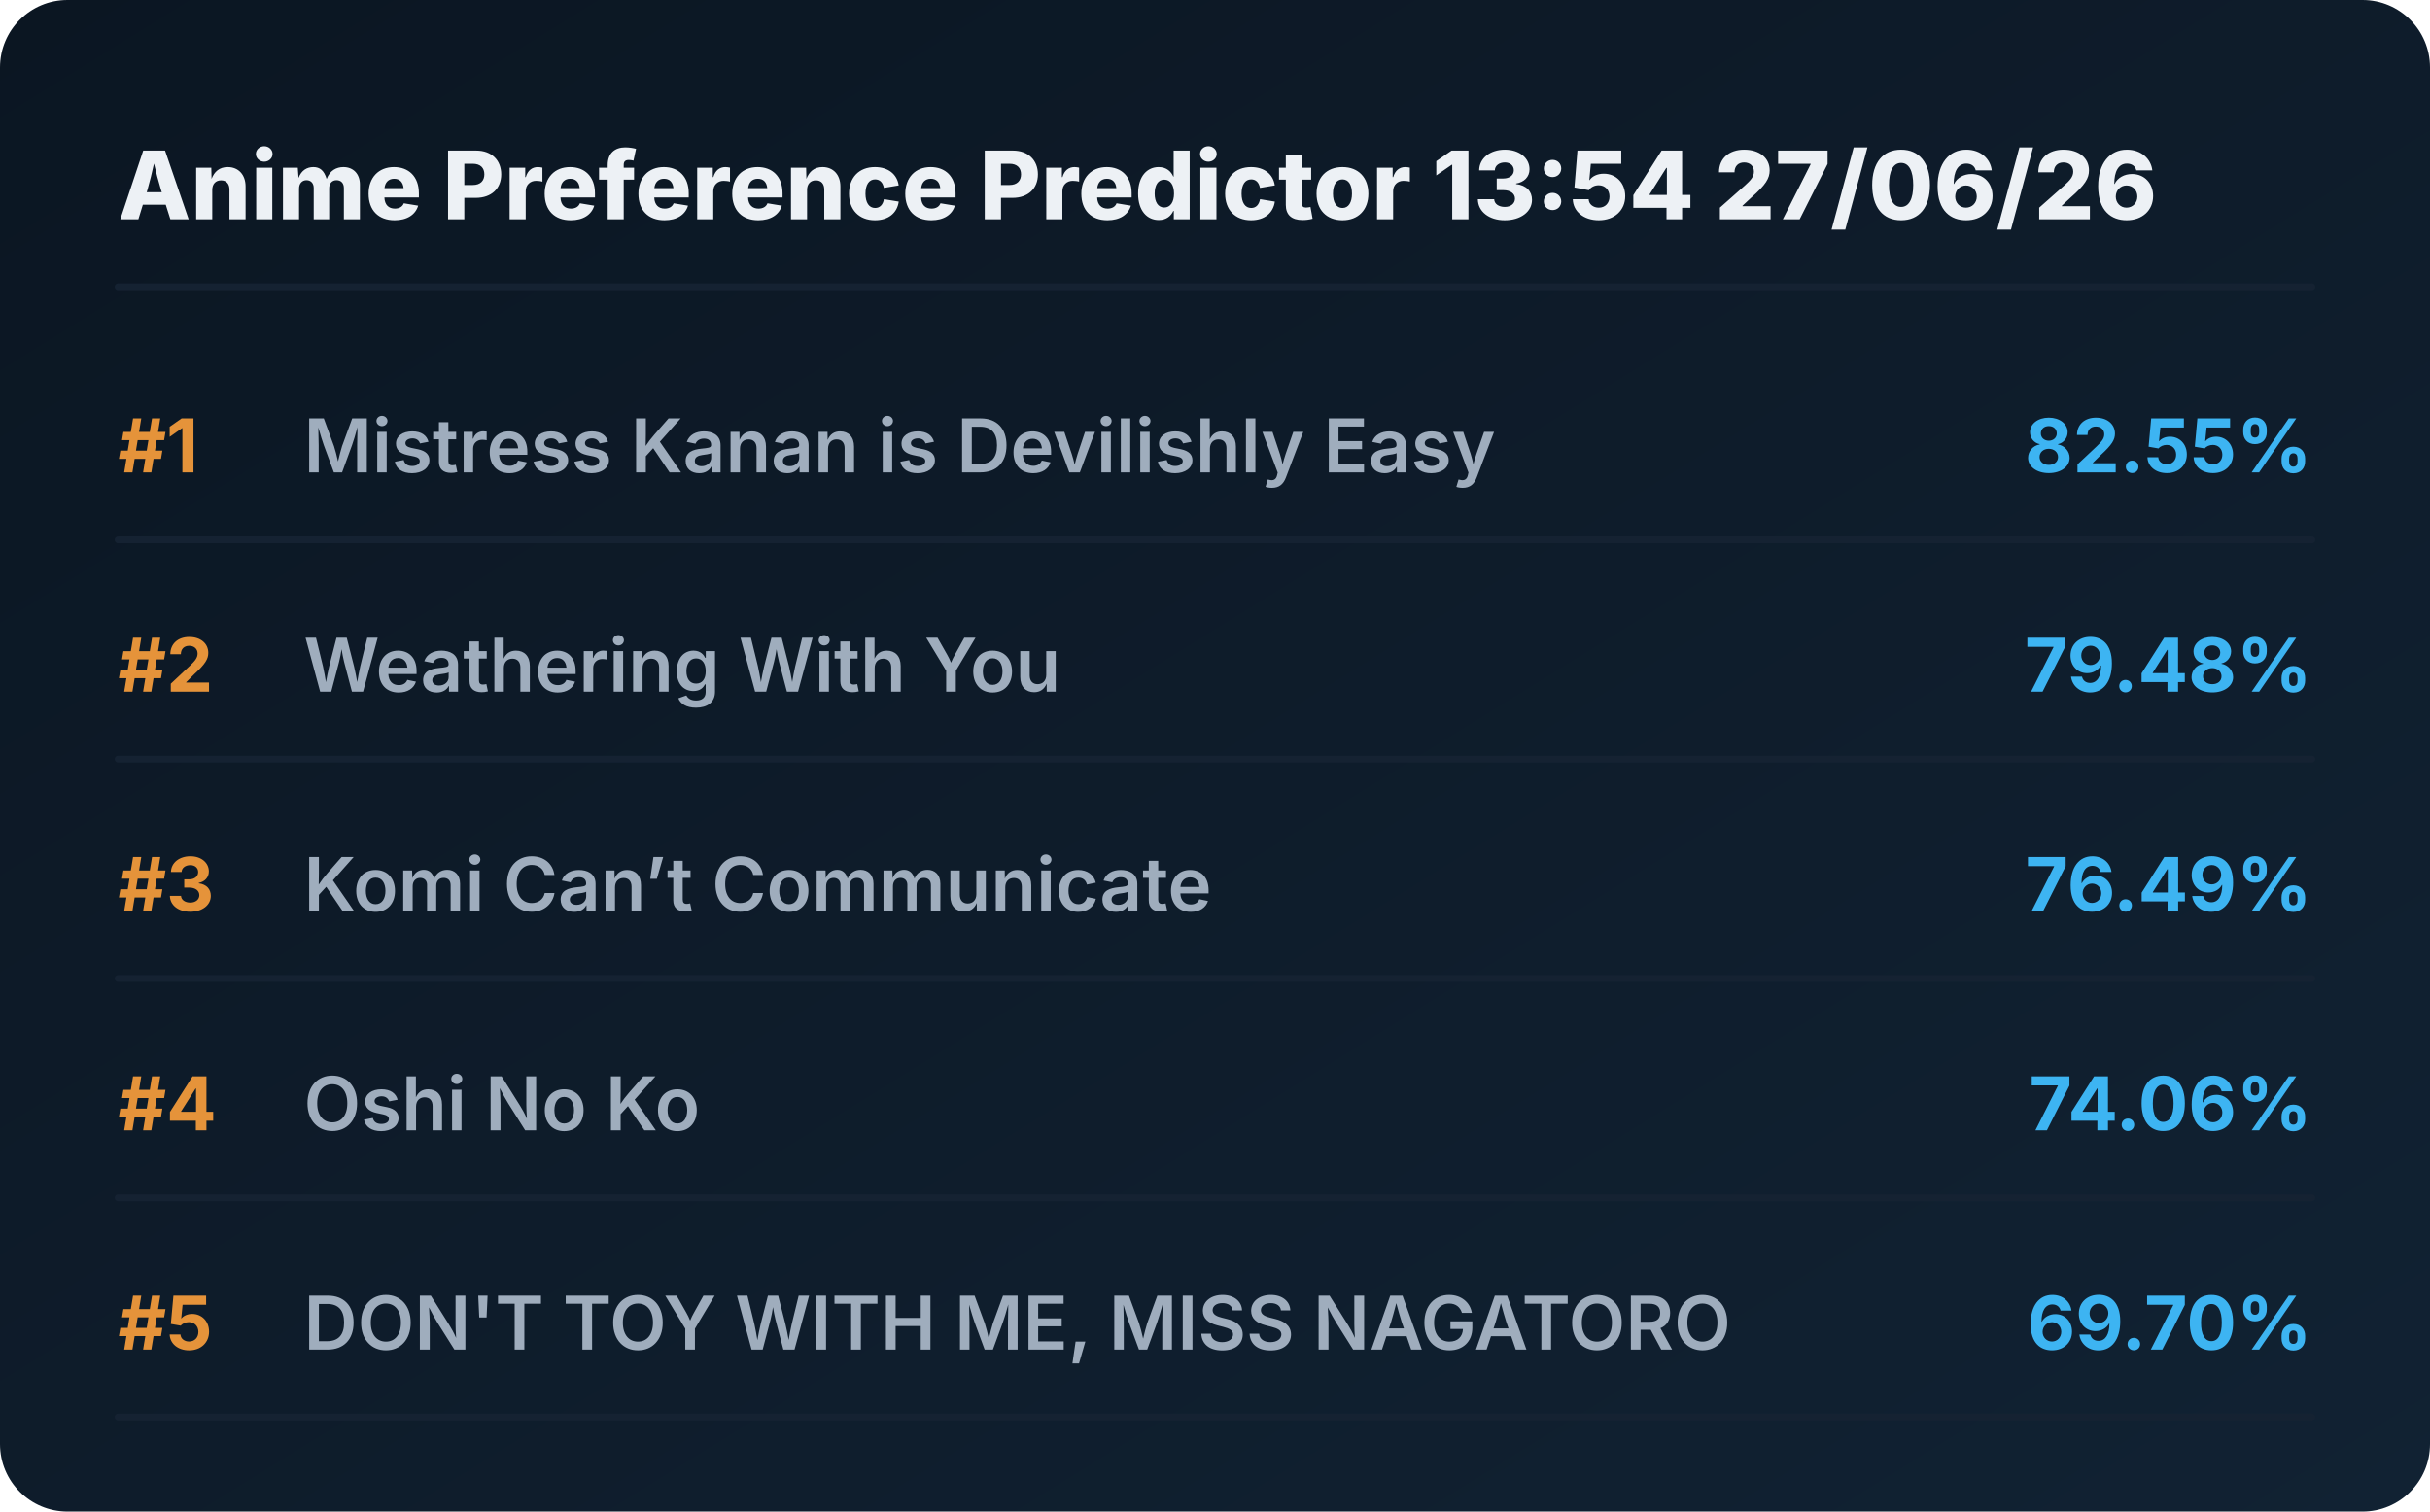
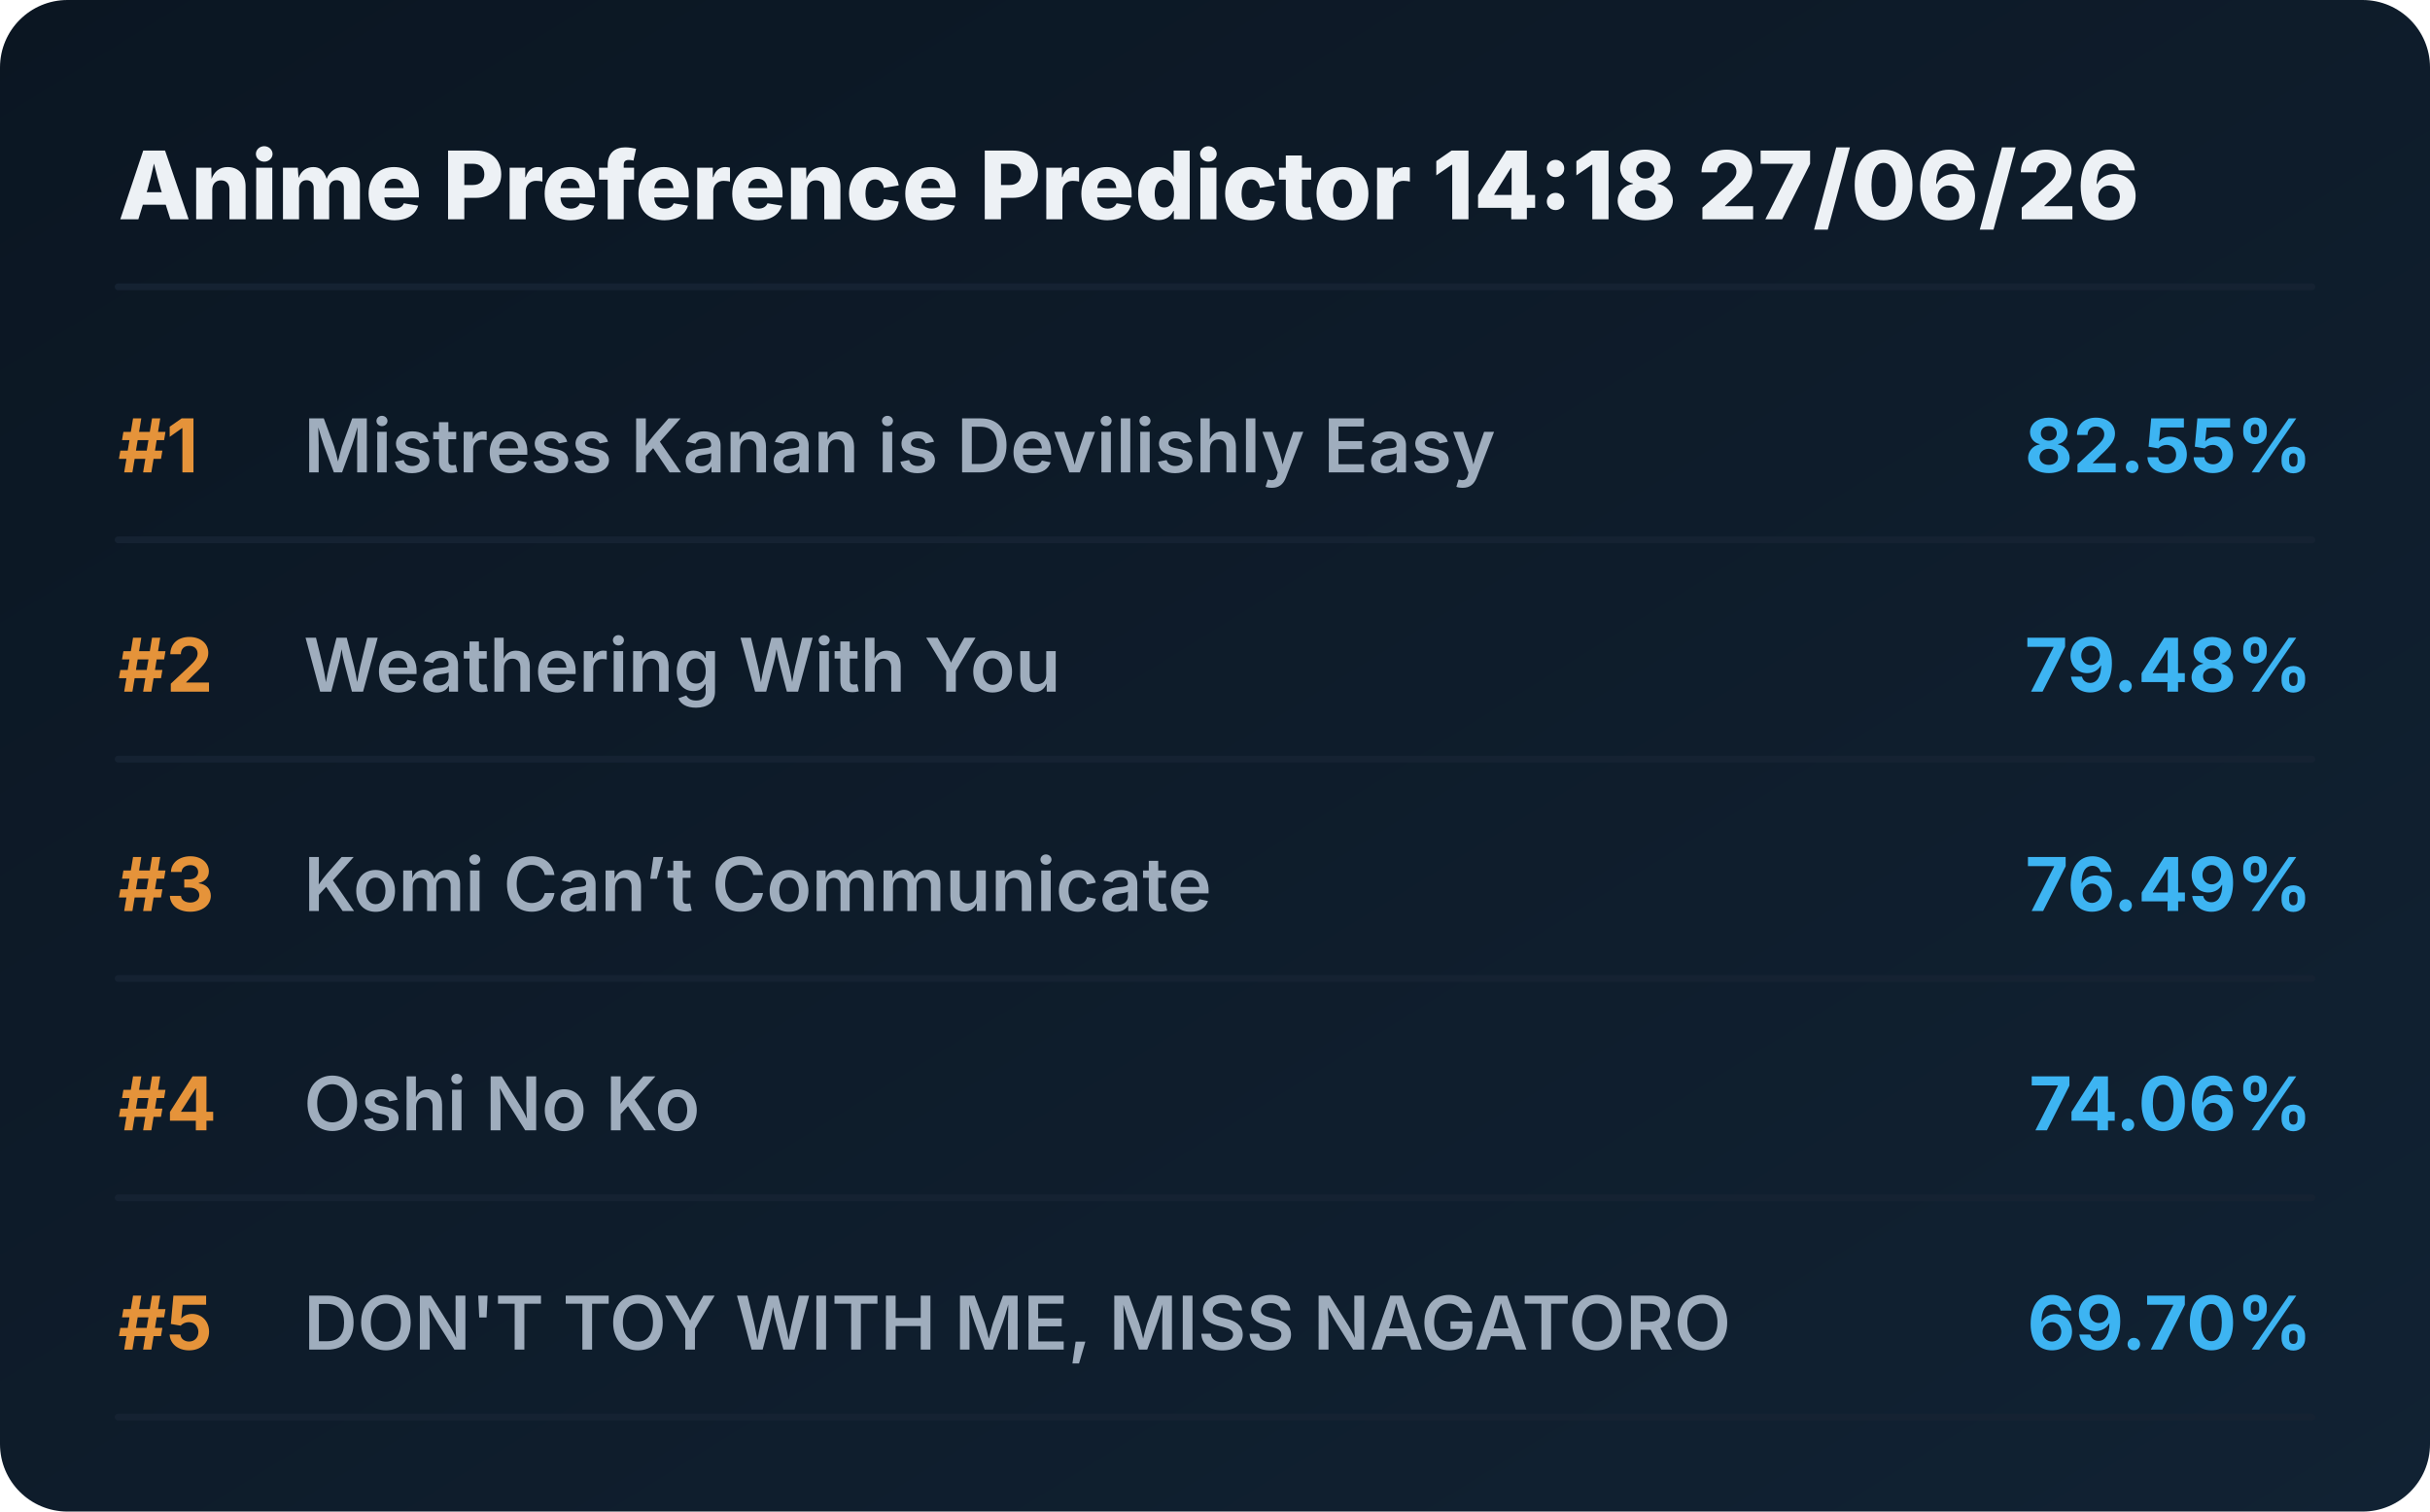
<svg xmlns="http://www.w3.org/2000/svg" viewBox="0 0 720 448" preserveAspectRatio="xMidYMid meet" style="width: 100%; height: auto; max-width: 720px;">
  <defs>
    <linearGradient id="boxGrad" x1="0%" y1="0%" x2="100%" y2="100%">
      <stop offset="0%" stop-color="#0b1622" />
      <stop offset="100%" stop-color="#112233" />
    </linearGradient>
    <clipPath id="titleClip">
      <rect x="90" y="0" width="510" height="100%" />
    </clipPath>
  </defs>
  <style>
    .bg { fill: url(#boxGrad); rx: 20px; }
    .header { font-family: 'Overpass', 'Inter', system-ui, sans-serif; font-weight: 800; font-size: 28px; fill: #edf1f5; }
    .rank { font-family: 'Overpass', 'Inter', system-ui, sans-serif; font-weight: 700; font-size: 22px; fill: #e5933a; }
    .title { font-family: 'Overpass', 'Inter', system-ui, sans-serif; font-weight: 600; font-size: 22px; fill: #9fadbd; }
    .score { font-family: 'Overpass', 'Inter', system-ui, sans-serif; font-weight: 700; font-size: 22px; fill: #3db4f2; }
    .line { stroke: #152232; stroke-width: 2; stroke-linecap: round; }
  </style>
  <rect class="bg" width="720" height="448" />
-   <text x="35" y="65" class="header">Anime Preference Predictor 13:54 27/06/26</text>
+   <text x="35" y="65" class="header">Anime Preference Predictor 14:18 27/06/26</text>
  <line x1="35" y1="85" x2="685" y2="85" class="line" />
  <g transform="translate(0, 0)">
    <text x="35" y="140" class="rank">#1</text>
    <text x="90" y="140" class="title">Mistress Kanan is Devilishly Easy</text>
    <text x="685" y="140" class="score" text-anchor="end">82.55%</text>
    <line x1="35" y1="160" x2="685" y2="160" class="line" />
  </g>
  <g transform="translate(0, 65)">
    <text x="35" y="140" class="rank">#2</text>
    <text x="90" y="140" class="title">Weathering With You</text>
    <text x="685" y="140" class="score" text-anchor="end">79.48%</text>
    <line x1="35" y1="160" x2="685" y2="160" class="line" />
  </g>
  <g transform="translate(0, 130)">
    <text x="35" y="140" class="rank">#3</text>
    <text x="90" y="140" class="title">Komi Can’t Communicate</text>
    <text x="685" y="140" class="score" text-anchor="end">76.49%</text>
    <line x1="35" y1="160" x2="685" y2="160" class="line" />
  </g>
  <g transform="translate(0, 195)">
    <text x="35" y="140" class="rank">#4</text>
    <text x="90" y="140" class="title">Oshi No Ko</text>
    <text x="685" y="140" class="score" text-anchor="end">74.06%</text>
    <line x1="35" y1="160" x2="685" y2="160" class="line" />
  </g>
  <g transform="translate(0, 260)">
    <text x="35" y="140" class="rank">#5</text>
    <text x="90" y="140" class="title">DON'T TOY WITH ME, MISS NAGATORO</text>
    <text x="685" y="140" class="score" text-anchor="end">69.70%</text>
    <line x1="35" y1="160" x2="685" y2="160" class="line" />
  </g>
</svg>
